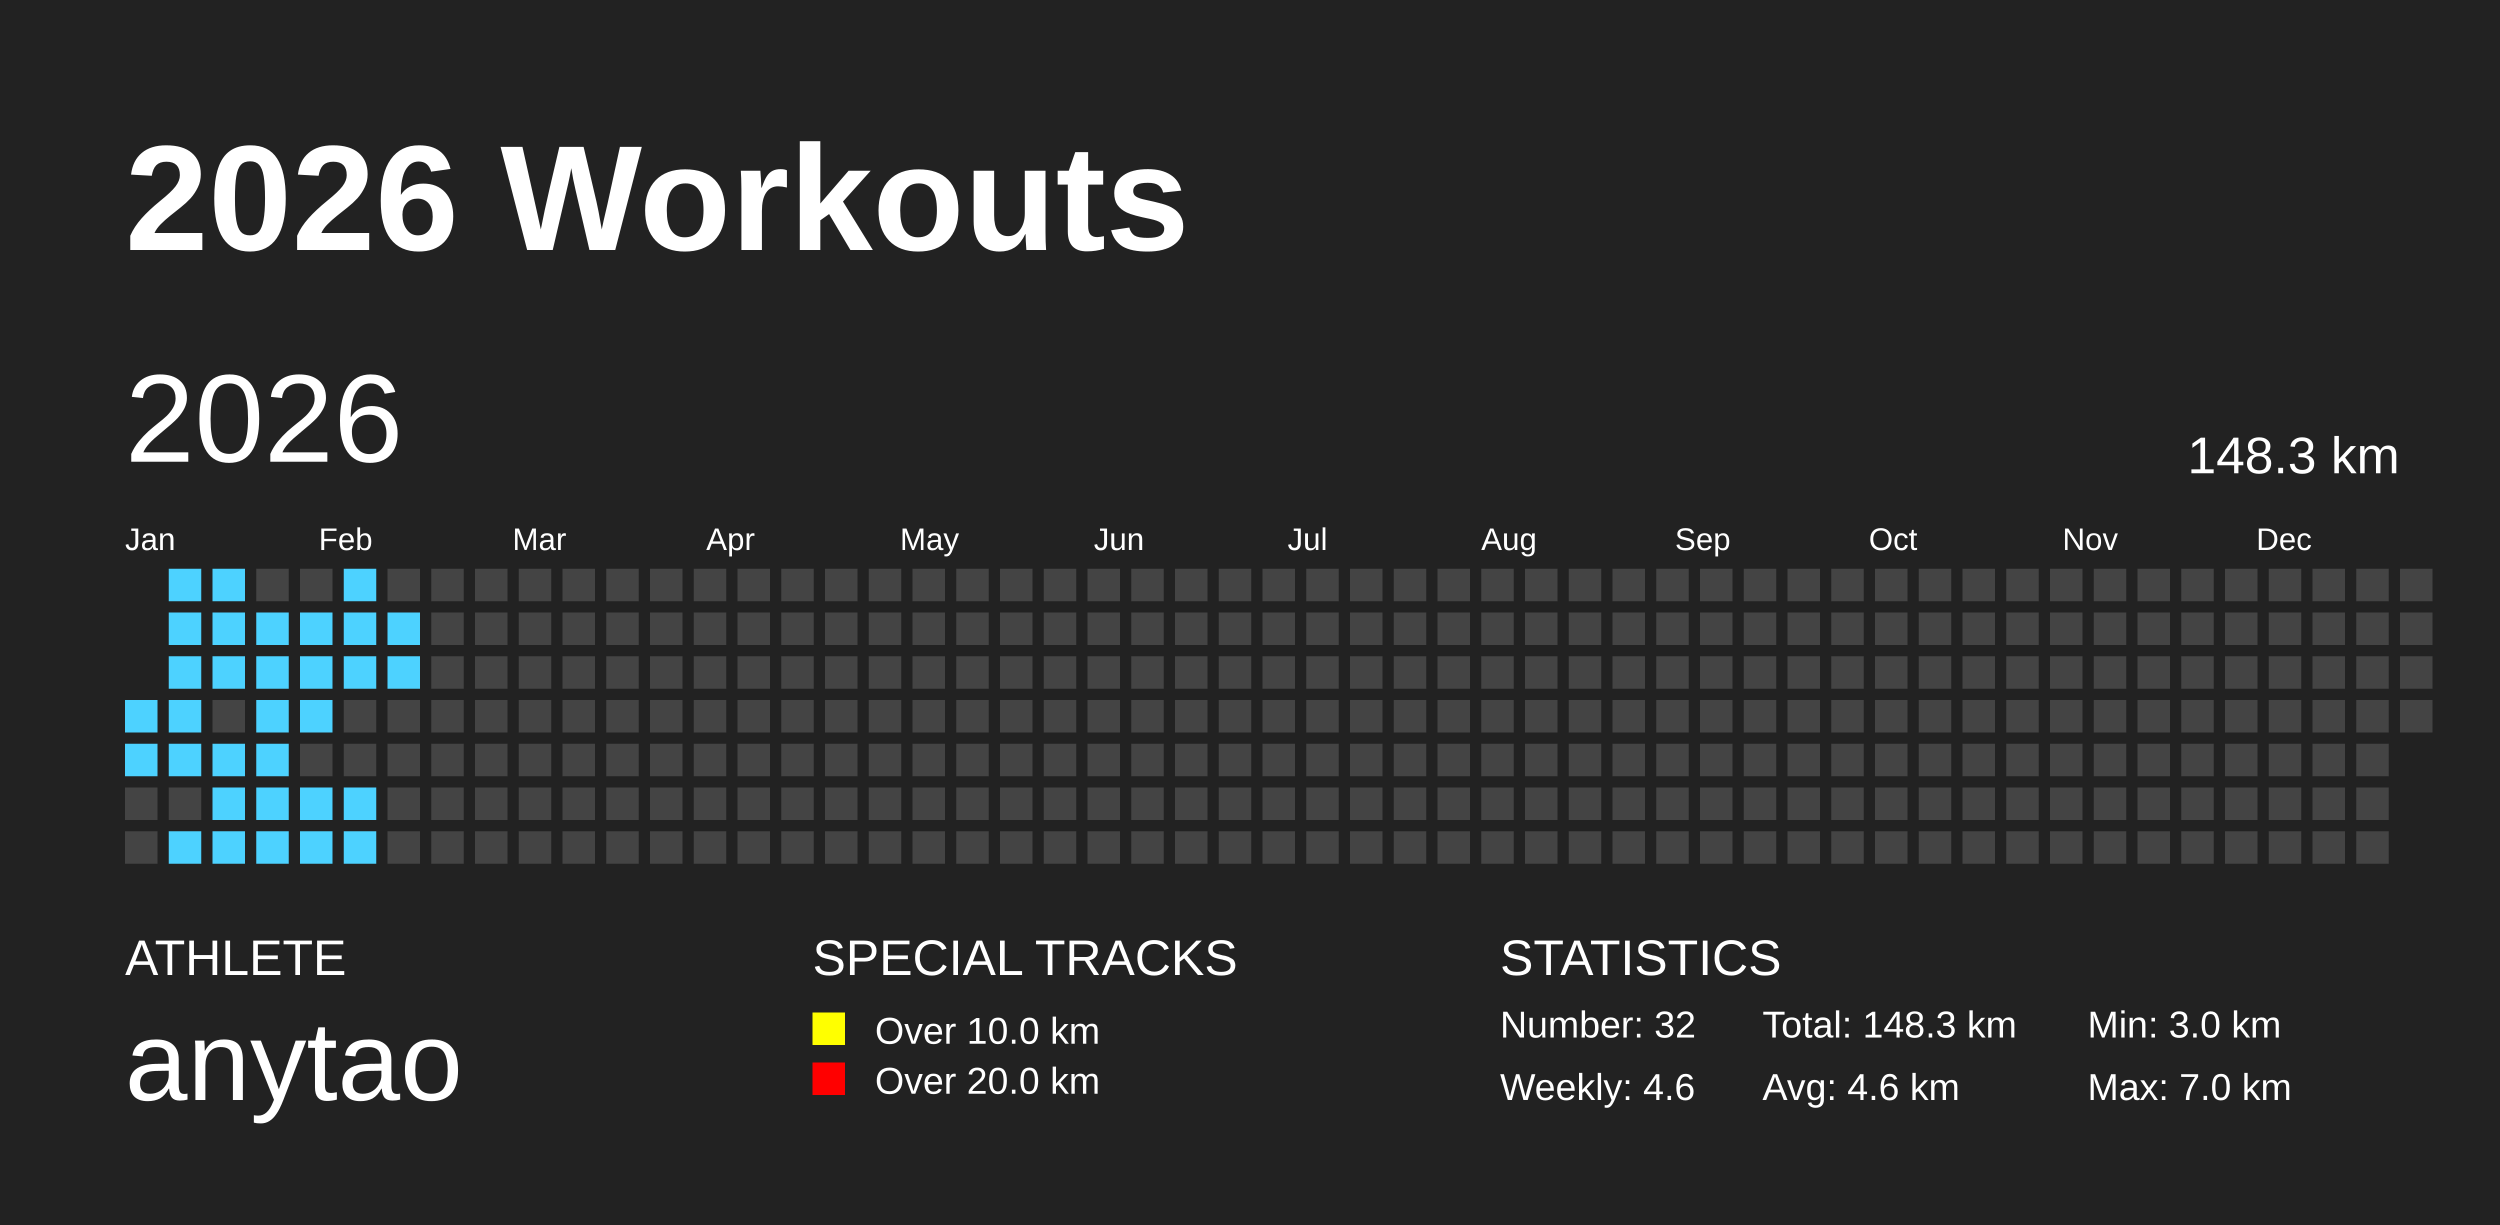
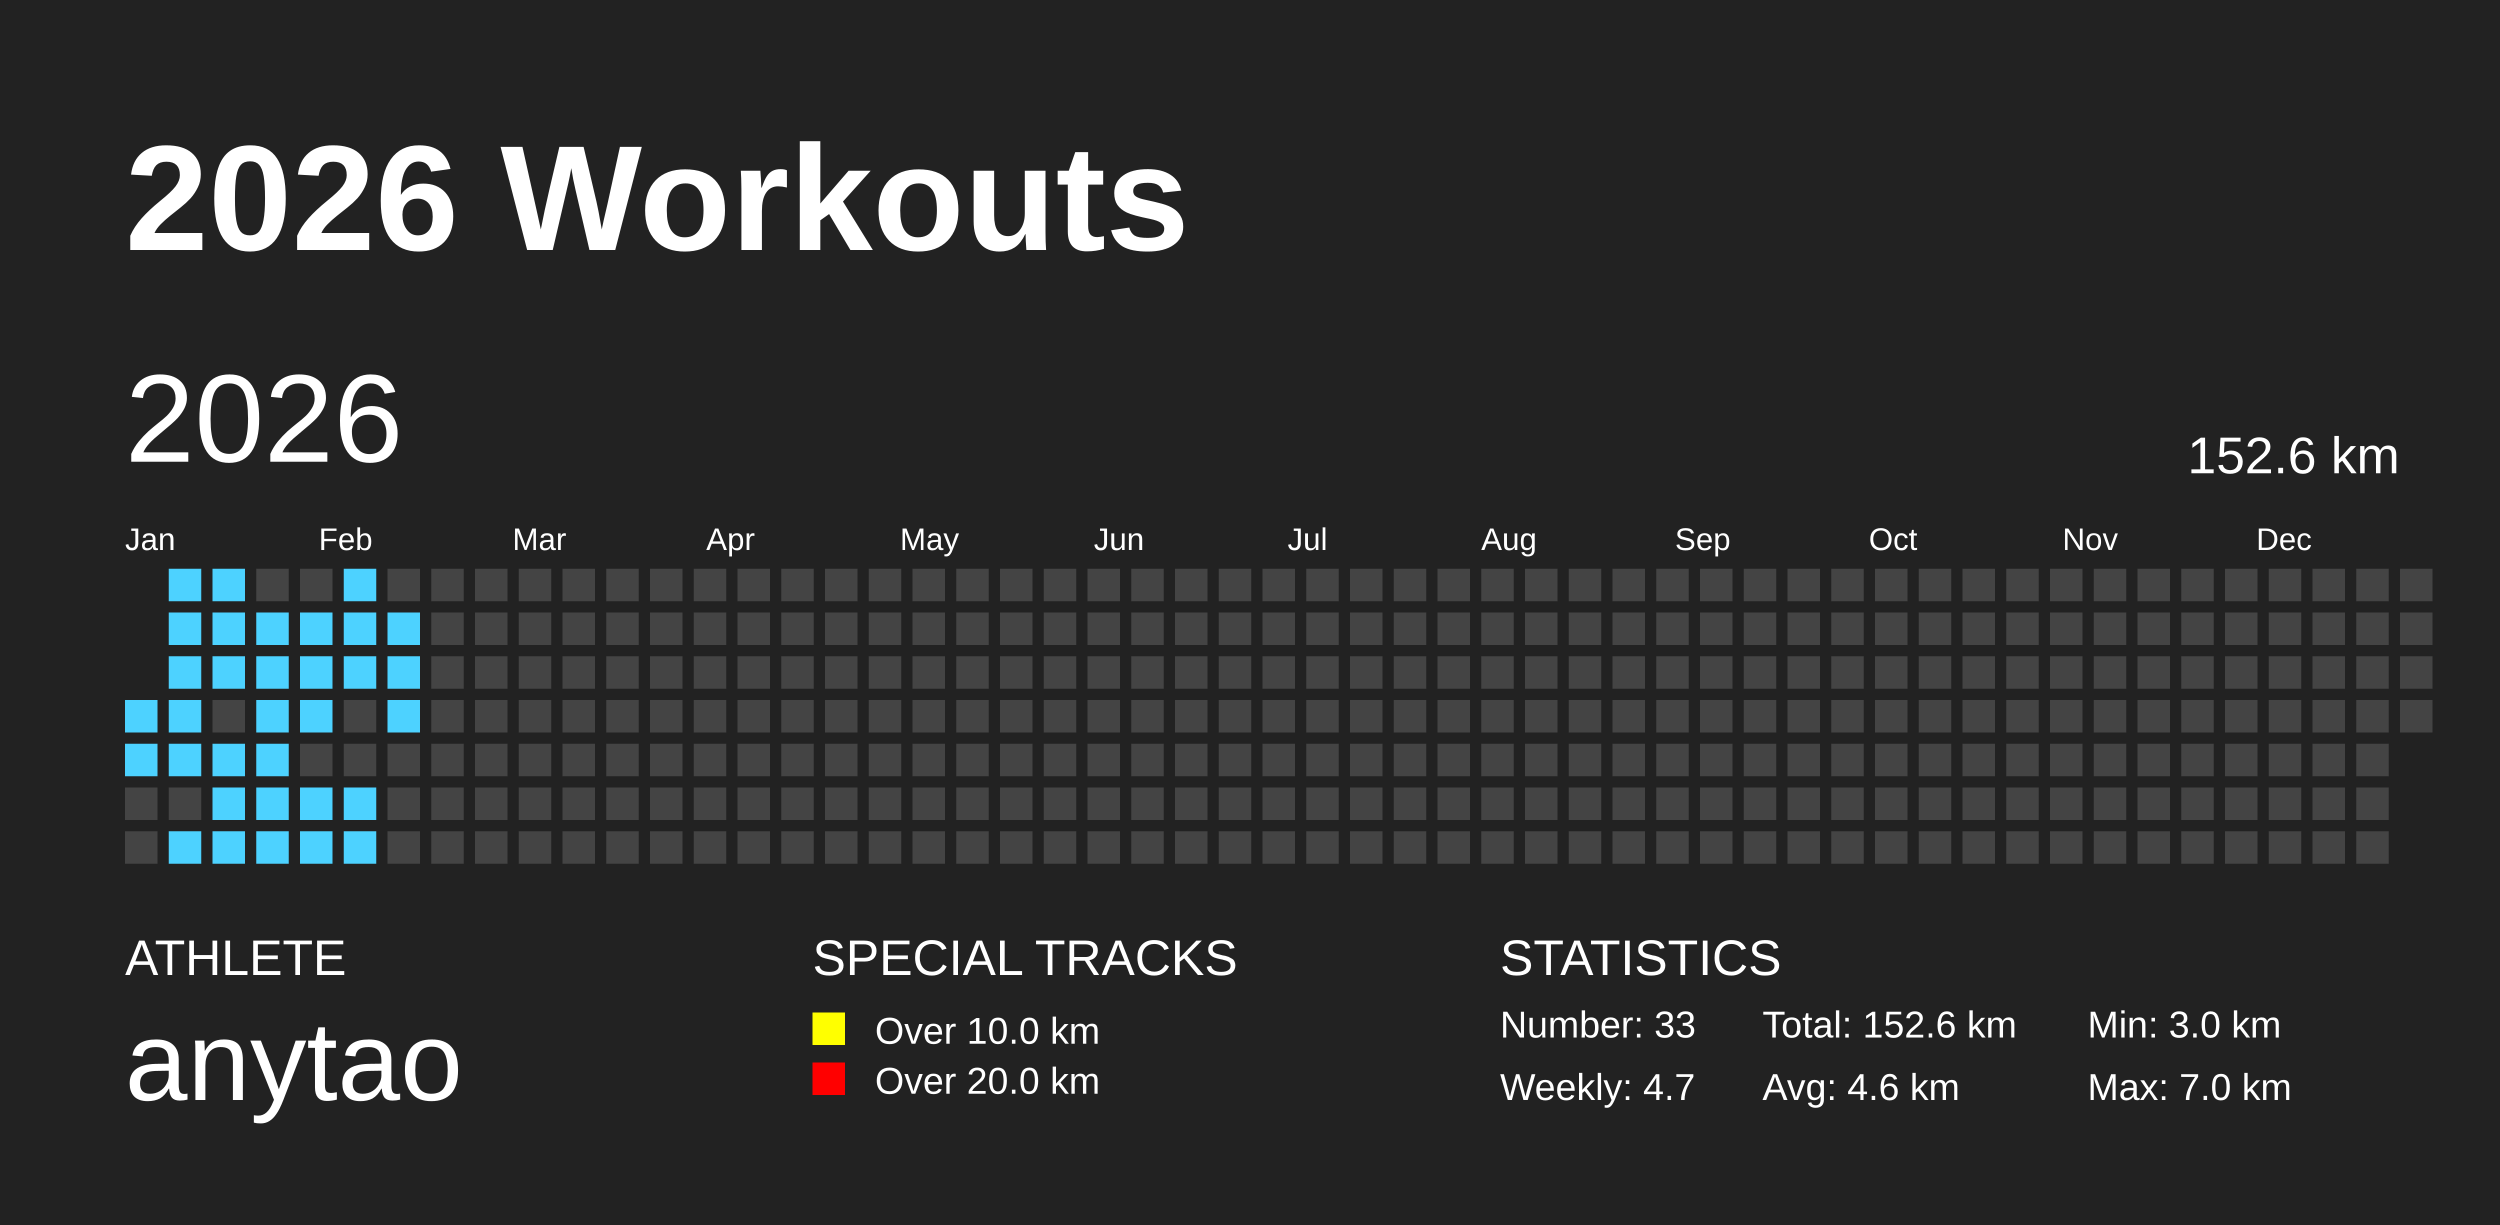
<svg xmlns="http://www.w3.org/2000/svg" baseProfile="full" height="98mm" version="1.1" viewBox="0,0,200,98" width="200mm">
  <defs />
  <rect fill="#222222" height="98" width="200" x="0" y="0" />
  <text fill="#FFFFFF" style="font-size:12px; font-family:Arial; font-weight:bold;" x="10" y="20">2026 Workouts</text>
  <text fill="#FFFFFF" style="font-size:4px; font-family:Arial" x="10" y="78">ATHLETE</text>
  <text fill="#FFFFFF" style="font-size:9px; font-family:Arial" x="10" y="88">anytao</text>
  <text fill="#FFFFFF" style="font-size:4px; font-family:Arial" x="65" y="78">SPECIAL TRACKS</text>
  <rect fill="yellow" height="2.6" width="2.6" x="65" y="81" />
  <text fill="#FFFFFF" style="font-size:3px; font-family:Arial" x="70" y="83.5">Over 10.0 km</text>
  <rect fill="red" height="2.6" width="2.6" x="65" y="85" />
  <text fill="#FFFFFF" style="font-size:3px; font-family:Arial" x="70" y="87.5">Over 20.0 km</text>
  <text fill="#FFFFFF" style="font-size:4px; font-family:Arial" x="120" y="78">STATISTICS</text>
-   <text fill="#FFFFFF" style="font-size:3px; font-family:Arial" x="120" y="83">Number: 32</text>
-   <text fill="#FFFFFF" style="font-size:3px; font-family:Arial" x="120" y="88">Weekly: 4.6</text>
-   <text fill="#FFFFFF" style="font-size:3px; font-family:Arial" x="141" y="83">Total: 148.3 km</text>
+   <text fill="#FFFFFF" style="font-size:3px; font-family:Arial" x="120" y="83">Number: 33</text>
+   <text fill="#FFFFFF" style="font-size:3px; font-family:Arial" x="120" y="88">Weekly: 4.7</text>
+   <text fill="#FFFFFF" style="font-size:3px; font-family:Arial" x="141" y="83">Total: 152.6 km</text>
  <text fill="#FFFFFF" style="font-size:3px; font-family:Arial" x="141" y="88">Avg: 4.6 km</text>
  <text fill="#FFFFFF" style="font-size:3px; font-family:Arial" x="167" y="83">Min: 3.0 km</text>
  <text fill="#FFFFFF" style="font-size:3px; font-family:Arial" x="167" y="88">Max: 7.0 km</text>
  <text dominant-baseline="hanging" fill="#FFFFFF" style="font-size:10.0px; font-family:Arial;" x="10" y="30">2026</text>
-   <text dominant-baseline="hanging" fill="#FFFFFF" style="font-size:4.125px; font-family:Arial;" x="175" y="35">148.3 km</text>
+   <text dominant-baseline="hanging" fill="#FFFFFF" style="font-size:4.125px; font-family:Arial;" x="175" y="35">152.6 km</text>
  <text fill="#FFFFFF" style="font-size:2.5px; font-family:Arial" x="10.0" y="44">Jan</text>
  <text fill="#FFFFFF" style="font-size:2.5px; font-family:Arial" x="25.5" y="44">Feb</text>
  <text fill="#FFFFFF" style="font-size:2.5px; font-family:Arial" x="41.0" y="44">Mar</text>
  <text fill="#FFFFFF" style="font-size:2.5px; font-family:Arial" x="56.5" y="44">Apr</text>
  <text fill="#FFFFFF" style="font-size:2.5px; font-family:Arial" x="72.0" y="44">May</text>
  <text fill="#FFFFFF" style="font-size:2.5px; font-family:Arial" x="87.5" y="44">Jun</text>
  <text fill="#FFFFFF" style="font-size:2.5px; font-family:Arial" x="103.0" y="44">Jul</text>
  <text fill="#FFFFFF" style="font-size:2.5px; font-family:Arial" x="118.5" y="44">Aug</text>
  <text fill="#FFFFFF" style="font-size:2.5px; font-family:Arial" x="134.0" y="44">Sep</text>
  <text fill="#FFFFFF" style="font-size:2.5px; font-family:Arial" x="149.5" y="44">Oct</text>
  <text fill="#FFFFFF" style="font-size:2.5px; font-family:Arial" x="165.0" y="44">Nov</text>
  <text fill="#FFFFFF" style="font-size:2.5px; font-family:Arial" x="180.5" y="44">Dec</text>
  <rect fill="#4DD2FF" height="2.6" width="2.6" x="10.0" y="56.0" />
  <rect fill="#4DD2FF" height="2.6" width="2.6" x="10.0" y="59.5" />
  <rect fill="#444444" height="2.6" width="2.6" x="10.0" y="63.0" />
  <rect fill="#444444" height="2.6" width="2.6" x="10.0" y="66.5" />
  <rect fill="#4DD2FF" height="2.6" width="2.6" x="13.5" y="45.5" />
  <rect fill="#4DD2FF" height="2.6" width="2.6" x="13.5" y="49.0" />
  <rect fill="#4DD2FF" height="2.6" width="2.6" x="13.5" y="52.5" />
  <rect fill="#4DD2FF" height="2.6" width="2.6" x="13.5" y="56.0" />
  <rect fill="#4DD2FF" height="2.6" width="2.6" x="13.5" y="59.5" />
  <rect fill="#444444" height="2.6" width="2.6" x="13.5" y="63.0" />
  <rect fill="#4DD2FF" height="2.6" width="2.6" x="13.5" y="66.5" />
  <rect fill="#4DD2FF" height="2.6" width="2.6" x="17.0" y="45.5" />
  <rect fill="#4DD2FF" height="2.6" width="2.6" x="17.0" y="49.0" />
  <rect fill="#4DD2FF" height="2.6" width="2.6" x="17.0" y="52.5" />
  <rect fill="#444444" height="2.6" width="2.6" x="17.0" y="56.0" />
  <rect fill="#4DD2FF" height="2.6" width="2.6" x="17.0" y="59.5" />
  <rect fill="#4DD2FF" height="2.6" width="2.6" x="17.0" y="63.0" />
  <rect fill="#4DD2FF" height="2.6" width="2.6" x="17.0" y="66.5" />
  <rect fill="#444444" height="2.6" width="2.6" x="20.5" y="45.5" />
  <rect fill="#4DD2FF" height="2.6" width="2.6" x="20.5" y="49.0" />
  <rect fill="#4DD2FF" height="2.6" width="2.6" x="20.5" y="52.5" />
  <rect fill="#4DD2FF" height="2.6" width="2.6" x="20.5" y="56.0" />
  <rect fill="#4DD2FF" height="2.6" width="2.6" x="20.5" y="59.5" />
  <rect fill="#4DD2FF" height="2.6" width="2.6" x="20.5" y="63.0" />
  <rect fill="#4DD2FF" height="2.6" width="2.6" x="20.5" y="66.5" />
  <rect fill="#444444" height="2.6" width="2.6" x="24.0" y="45.5" />
  <rect fill="#4DD2FF" height="2.6" width="2.6" x="24.0" y="49.0" />
  <rect fill="#4DD2FF" height="2.6" width="2.6" x="24.0" y="52.5" />
  <rect fill="#4DD2FF" height="2.6" width="2.6" x="24.0" y="56.0" />
  <rect fill="#444444" height="2.6" width="2.6" x="24.0" y="59.5" />
  <rect fill="#4DD2FF" height="2.6" width="2.6" x="24.0" y="63.0" />
  <rect fill="#4DD2FF" height="2.6" width="2.6" x="24.0" y="66.5" />
  <rect fill="#4DD2FF" height="2.6" width="2.6" x="27.5" y="45.5" />
  <rect fill="#4DD2FF" height="2.6" width="2.6" x="27.5" y="49.0" />
  <rect fill="#4DD2FF" height="2.6" width="2.6" x="27.5" y="52.5" />
  <rect fill="#444444" height="2.6" width="2.6" x="27.5" y="56.0" />
  <rect fill="#444444" height="2.6" width="2.6" x="27.5" y="59.5" />
  <rect fill="#4DD2FF" height="2.6" width="2.6" x="27.5" y="63.0" />
  <rect fill="#4DD2FF" height="2.6" width="2.6" x="27.5" y="66.5" />
  <rect fill="#444444" height="2.6" width="2.6" x="31.0" y="45.5" />
  <rect fill="#4DD2FF" height="2.6" width="2.6" x="31.0" y="49.0" />
  <rect fill="#4DD2FF" height="2.6" width="2.6" x="31.0" y="52.5" />
-   <rect fill="#444444" height="2.6" width="2.6" x="31.0" y="56.0" />
+   <rect fill="#4DD2FF" height="2.6" width="2.6" x="31.0" y="56.0" />
  <rect fill="#444444" height="2.6" width="2.6" x="31.0" y="59.5" />
  <rect fill="#444444" height="2.6" width="2.6" x="31.0" y="63.0" />
  <rect fill="#444444" height="2.6" width="2.6" x="31.0" y="66.5" />
  <rect fill="#444444" height="2.6" width="2.6" x="34.5" y="45.5" />
  <rect fill="#444444" height="2.6" width="2.6" x="34.5" y="49.0" />
  <rect fill="#444444" height="2.6" width="2.6" x="34.5" y="52.5" />
  <rect fill="#444444" height="2.6" width="2.6" x="34.5" y="56.0" />
  <rect fill="#444444" height="2.6" width="2.6" x="34.5" y="59.5" />
  <rect fill="#444444" height="2.6" width="2.6" x="34.5" y="63.0" />
  <rect fill="#444444" height="2.6" width="2.6" x="34.5" y="66.5" />
  <rect fill="#444444" height="2.6" width="2.6" x="38.0" y="45.5" />
  <rect fill="#444444" height="2.6" width="2.6" x="38.0" y="49.0" />
  <rect fill="#444444" height="2.6" width="2.6" x="38.0" y="52.5" />
  <rect fill="#444444" height="2.6" width="2.6" x="38.0" y="56.0" />
  <rect fill="#444444" height="2.6" width="2.6" x="38.0" y="59.5" />
  <rect fill="#444444" height="2.6" width="2.6" x="38.0" y="63.0" />
  <rect fill="#444444" height="2.6" width="2.6" x="38.0" y="66.5" />
  <rect fill="#444444" height="2.6" width="2.6" x="41.5" y="45.5" />
  <rect fill="#444444" height="2.6" width="2.6" x="41.5" y="49.0" />
  <rect fill="#444444" height="2.6" width="2.6" x="41.5" y="52.5" />
  <rect fill="#444444" height="2.6" width="2.6" x="41.5" y="56.0" />
  <rect fill="#444444" height="2.6" width="2.6" x="41.5" y="59.5" />
  <rect fill="#444444" height="2.6" width="2.6" x="41.5" y="63.0" />
  <rect fill="#444444" height="2.6" width="2.6" x="41.5" y="66.5" />
  <rect fill="#444444" height="2.6" width="2.6" x="45.0" y="45.5" />
  <rect fill="#444444" height="2.6" width="2.6" x="45.0" y="49.0" />
  <rect fill="#444444" height="2.6" width="2.6" x="45.0" y="52.5" />
  <rect fill="#444444" height="2.6" width="2.6" x="45.0" y="56.0" />
  <rect fill="#444444" height="2.6" width="2.6" x="45.0" y="59.5" />
  <rect fill="#444444" height="2.6" width="2.6" x="45.0" y="63.0" />
  <rect fill="#444444" height="2.6" width="2.6" x="45.0" y="66.5" />
  <rect fill="#444444" height="2.6" width="2.6" x="48.5" y="45.5" />
  <rect fill="#444444" height="2.6" width="2.6" x="48.5" y="49.0" />
  <rect fill="#444444" height="2.6" width="2.6" x="48.5" y="52.5" />
  <rect fill="#444444" height="2.6" width="2.6" x="48.5" y="56.0" />
  <rect fill="#444444" height="2.6" width="2.6" x="48.5" y="59.5" />
  <rect fill="#444444" height="2.6" width="2.6" x="48.5" y="63.0" />
  <rect fill="#444444" height="2.6" width="2.6" x="48.5" y="66.5" />
  <rect fill="#444444" height="2.6" width="2.6" x="52.0" y="45.5" />
  <rect fill="#444444" height="2.6" width="2.6" x="52.0" y="49.0" />
  <rect fill="#444444" height="2.6" width="2.6" x="52.0" y="52.5" />
  <rect fill="#444444" height="2.6" width="2.6" x="52.0" y="56.0" />
  <rect fill="#444444" height="2.6" width="2.6" x="52.0" y="59.5" />
  <rect fill="#444444" height="2.6" width="2.6" x="52.0" y="63.0" />
  <rect fill="#444444" height="2.6" width="2.6" x="52.0" y="66.5" />
  <rect fill="#444444" height="2.6" width="2.6" x="55.5" y="45.5" />
  <rect fill="#444444" height="2.6" width="2.6" x="55.5" y="49.0" />
  <rect fill="#444444" height="2.6" width="2.6" x="55.5" y="52.5" />
  <rect fill="#444444" height="2.6" width="2.6" x="55.5" y="56.0" />
  <rect fill="#444444" height="2.6" width="2.6" x="55.5" y="59.5" />
  <rect fill="#444444" height="2.6" width="2.6" x="55.5" y="63.0" />
  <rect fill="#444444" height="2.6" width="2.6" x="55.5" y="66.5" />
  <rect fill="#444444" height="2.6" width="2.6" x="59.0" y="45.5" />
  <rect fill="#444444" height="2.6" width="2.6" x="59.0" y="49.0" />
  <rect fill="#444444" height="2.6" width="2.6" x="59.0" y="52.5" />
  <rect fill="#444444" height="2.6" width="2.6" x="59.0" y="56.0" />
  <rect fill="#444444" height="2.6" width="2.6" x="59.0" y="59.5" />
  <rect fill="#444444" height="2.6" width="2.6" x="59.0" y="63.0" />
  <rect fill="#444444" height="2.6" width="2.6" x="59.0" y="66.5" />
  <rect fill="#444444" height="2.6" width="2.6" x="62.5" y="45.5" />
  <rect fill="#444444" height="2.6" width="2.6" x="62.5" y="49.0" />
  <rect fill="#444444" height="2.6" width="2.6" x="62.5" y="52.5" />
  <rect fill="#444444" height="2.6" width="2.6" x="62.5" y="56.0" />
  <rect fill="#444444" height="2.6" width="2.6" x="62.5" y="59.5" />
  <rect fill="#444444" height="2.6" width="2.6" x="62.5" y="63.0" />
  <rect fill="#444444" height="2.6" width="2.6" x="62.5" y="66.5" />
  <rect fill="#444444" height="2.6" width="2.6" x="66.0" y="45.5" />
  <rect fill="#444444" height="2.6" width="2.6" x="66.0" y="49.0" />
  <rect fill="#444444" height="2.6" width="2.6" x="66.0" y="52.5" />
  <rect fill="#444444" height="2.6" width="2.6" x="66.0" y="56.0" />
  <rect fill="#444444" height="2.6" width="2.6" x="66.0" y="59.5" />
  <rect fill="#444444" height="2.6" width="2.6" x="66.0" y="63.0" />
  <rect fill="#444444" height="2.6" width="2.6" x="66.0" y="66.5" />
  <rect fill="#444444" height="2.6" width="2.6" x="69.5" y="45.5" />
  <rect fill="#444444" height="2.6" width="2.6" x="69.5" y="49.0" />
  <rect fill="#444444" height="2.6" width="2.6" x="69.5" y="52.5" />
  <rect fill="#444444" height="2.6" width="2.6" x="69.5" y="56.0" />
  <rect fill="#444444" height="2.6" width="2.6" x="69.5" y="59.5" />
  <rect fill="#444444" height="2.6" width="2.6" x="69.5" y="63.0" />
  <rect fill="#444444" height="2.6" width="2.6" x="69.5" y="66.5" />
  <rect fill="#444444" height="2.6" width="2.6" x="73.0" y="45.5" />
  <rect fill="#444444" height="2.6" width="2.6" x="73.0" y="49.0" />
  <rect fill="#444444" height="2.6" width="2.6" x="73.0" y="52.5" />
  <rect fill="#444444" height="2.6" width="2.6" x="73.0" y="56.0" />
  <rect fill="#444444" height="2.6" width="2.6" x="73.0" y="59.5" />
  <rect fill="#444444" height="2.6" width="2.6" x="73.0" y="63.0" />
  <rect fill="#444444" height="2.6" width="2.6" x="73.0" y="66.5" />
  <rect fill="#444444" height="2.6" width="2.6" x="76.5" y="45.5" />
  <rect fill="#444444" height="2.6" width="2.6" x="76.5" y="49.0" />
  <rect fill="#444444" height="2.6" width="2.6" x="76.5" y="52.5" />
  <rect fill="#444444" height="2.6" width="2.6" x="76.5" y="56.0" />
  <rect fill="#444444" height="2.6" width="2.6" x="76.5" y="59.5" />
  <rect fill="#444444" height="2.6" width="2.6" x="76.5" y="63.0" />
  <rect fill="#444444" height="2.6" width="2.6" x="76.5" y="66.5" />
  <rect fill="#444444" height="2.6" width="2.6" x="80.0" y="45.5" />
  <rect fill="#444444" height="2.6" width="2.6" x="80.0" y="49.0" />
  <rect fill="#444444" height="2.6" width="2.6" x="80.0" y="52.5" />
  <rect fill="#444444" height="2.6" width="2.6" x="80.0" y="56.0" />
  <rect fill="#444444" height="2.6" width="2.6" x="80.0" y="59.5" />
  <rect fill="#444444" height="2.6" width="2.6" x="80.0" y="63.0" />
  <rect fill="#444444" height="2.6" width="2.6" x="80.0" y="66.5" />
  <rect fill="#444444" height="2.6" width="2.6" x="83.5" y="45.5" />
  <rect fill="#444444" height="2.6" width="2.6" x="83.5" y="49.0" />
  <rect fill="#444444" height="2.6" width="2.6" x="83.5" y="52.5" />
  <rect fill="#444444" height="2.6" width="2.6" x="83.5" y="56.0" />
  <rect fill="#444444" height="2.6" width="2.6" x="83.5" y="59.5" />
  <rect fill="#444444" height="2.6" width="2.6" x="83.5" y="63.0" />
  <rect fill="#444444" height="2.6" width="2.6" x="83.5" y="66.5" />
  <rect fill="#444444" height="2.6" width="2.6" x="87.0" y="45.5" />
  <rect fill="#444444" height="2.6" width="2.6" x="87.0" y="49.0" />
  <rect fill="#444444" height="2.6" width="2.6" x="87.0" y="52.5" />
  <rect fill="#444444" height="2.6" width="2.6" x="87.0" y="56.0" />
  <rect fill="#444444" height="2.6" width="2.6" x="87.0" y="59.5" />
  <rect fill="#444444" height="2.6" width="2.6" x="87.0" y="63.0" />
  <rect fill="#444444" height="2.6" width="2.6" x="87.0" y="66.5" />
  <rect fill="#444444" height="2.6" width="2.6" x="90.5" y="45.5" />
  <rect fill="#444444" height="2.6" width="2.6" x="90.5" y="49.0" />
  <rect fill="#444444" height="2.6" width="2.6" x="90.5" y="52.5" />
  <rect fill="#444444" height="2.6" width="2.6" x="90.5" y="56.0" />
  <rect fill="#444444" height="2.6" width="2.6" x="90.5" y="59.5" />
  <rect fill="#444444" height="2.6" width="2.6" x="90.5" y="63.0" />
  <rect fill="#444444" height="2.6" width="2.6" x="90.5" y="66.5" />
  <rect fill="#444444" height="2.6" width="2.6" x="94.0" y="45.5" />
  <rect fill="#444444" height="2.6" width="2.6" x="94.0" y="49.0" />
  <rect fill="#444444" height="2.6" width="2.6" x="94.0" y="52.5" />
  <rect fill="#444444" height="2.6" width="2.6" x="94.0" y="56.0" />
  <rect fill="#444444" height="2.6" width="2.6" x="94.0" y="59.5" />
  <rect fill="#444444" height="2.6" width="2.6" x="94.0" y="63.0" />
  <rect fill="#444444" height="2.6" width="2.6" x="94.0" y="66.5" />
  <rect fill="#444444" height="2.6" width="2.6" x="97.5" y="45.5" />
  <rect fill="#444444" height="2.6" width="2.6" x="97.5" y="49.0" />
  <rect fill="#444444" height="2.6" width="2.6" x="97.5" y="52.5" />
  <rect fill="#444444" height="2.6" width="2.6" x="97.5" y="56.0" />
  <rect fill="#444444" height="2.6" width="2.6" x="97.5" y="59.5" />
  <rect fill="#444444" height="2.6" width="2.6" x="97.5" y="63.0" />
  <rect fill="#444444" height="2.6" width="2.6" x="97.5" y="66.5" />
  <rect fill="#444444" height="2.6" width="2.6" x="101.0" y="45.5" />
  <rect fill="#444444" height="2.6" width="2.6" x="101.0" y="49.0" />
  <rect fill="#444444" height="2.6" width="2.6" x="101.0" y="52.5" />
  <rect fill="#444444" height="2.6" width="2.6" x="101.0" y="56.0" />
  <rect fill="#444444" height="2.6" width="2.6" x="101.0" y="59.5" />
  <rect fill="#444444" height="2.6" width="2.6" x="101.0" y="63.0" />
  <rect fill="#444444" height="2.6" width="2.6" x="101.0" y="66.5" />
  <rect fill="#444444" height="2.6" width="2.6" x="104.5" y="45.5" />
  <rect fill="#444444" height="2.6" width="2.6" x="104.5" y="49.0" />
  <rect fill="#444444" height="2.6" width="2.6" x="104.5" y="52.5" />
  <rect fill="#444444" height="2.6" width="2.6" x="104.5" y="56.0" />
  <rect fill="#444444" height="2.6" width="2.6" x="104.5" y="59.5" />
  <rect fill="#444444" height="2.6" width="2.6" x="104.5" y="63.0" />
  <rect fill="#444444" height="2.6" width="2.6" x="104.5" y="66.5" />
  <rect fill="#444444" height="2.6" width="2.6" x="108.0" y="45.5" />
  <rect fill="#444444" height="2.6" width="2.6" x="108.0" y="49.0" />
  <rect fill="#444444" height="2.6" width="2.6" x="108.0" y="52.5" />
  <rect fill="#444444" height="2.6" width="2.6" x="108.0" y="56.0" />
  <rect fill="#444444" height="2.6" width="2.6" x="108.0" y="59.5" />
  <rect fill="#444444" height="2.6" width="2.6" x="108.0" y="63.0" />
  <rect fill="#444444" height="2.6" width="2.6" x="108.0" y="66.5" />
  <rect fill="#444444" height="2.6" width="2.6" x="111.5" y="45.5" />
  <rect fill="#444444" height="2.6" width="2.6" x="111.5" y="49.0" />
  <rect fill="#444444" height="2.6" width="2.6" x="111.5" y="52.5" />
  <rect fill="#444444" height="2.6" width="2.6" x="111.5" y="56.0" />
  <rect fill="#444444" height="2.6" width="2.6" x="111.5" y="59.5" />
  <rect fill="#444444" height="2.6" width="2.6" x="111.5" y="63.0" />
  <rect fill="#444444" height="2.6" width="2.6" x="111.5" y="66.5" />
  <rect fill="#444444" height="2.6" width="2.6" x="115.0" y="45.5" />
  <rect fill="#444444" height="2.6" width="2.6" x="115.0" y="49.0" />
  <rect fill="#444444" height="2.6" width="2.6" x="115.0" y="52.5" />
  <rect fill="#444444" height="2.6" width="2.6" x="115.0" y="56.0" />
  <rect fill="#444444" height="2.6" width="2.6" x="115.0" y="59.5" />
  <rect fill="#444444" height="2.6" width="2.6" x="115.0" y="63.0" />
  <rect fill="#444444" height="2.6" width="2.6" x="115.0" y="66.5" />
  <rect fill="#444444" height="2.6" width="2.6" x="118.5" y="45.5" />
  <rect fill="#444444" height="2.6" width="2.6" x="118.5" y="49.0" />
  <rect fill="#444444" height="2.6" width="2.6" x="118.5" y="52.5" />
  <rect fill="#444444" height="2.6" width="2.6" x="118.5" y="56.0" />
  <rect fill="#444444" height="2.6" width="2.6" x="118.5" y="59.5" />
  <rect fill="#444444" height="2.6" width="2.6" x="118.5" y="63.0" />
  <rect fill="#444444" height="2.6" width="2.6" x="118.5" y="66.5" />
  <rect fill="#444444" height="2.6" width="2.6" x="122.0" y="45.5" />
  <rect fill="#444444" height="2.6" width="2.6" x="122.0" y="49.0" />
  <rect fill="#444444" height="2.6" width="2.6" x="122.0" y="52.5" />
  <rect fill="#444444" height="2.6" width="2.6" x="122.0" y="56.0" />
  <rect fill="#444444" height="2.6" width="2.6" x="122.0" y="59.5" />
  <rect fill="#444444" height="2.6" width="2.6" x="122.0" y="63.0" />
  <rect fill="#444444" height="2.6" width="2.6" x="122.0" y="66.5" />
  <rect fill="#444444" height="2.6" width="2.6" x="125.5" y="45.5" />
  <rect fill="#444444" height="2.6" width="2.6" x="125.5" y="49.0" />
  <rect fill="#444444" height="2.6" width="2.6" x="125.5" y="52.5" />
  <rect fill="#444444" height="2.6" width="2.6" x="125.5" y="56.0" />
  <rect fill="#444444" height="2.6" width="2.6" x="125.5" y="59.5" />
  <rect fill="#444444" height="2.6" width="2.6" x="125.5" y="63.0" />
  <rect fill="#444444" height="2.6" width="2.6" x="125.5" y="66.5" />
  <rect fill="#444444" height="2.6" width="2.6" x="129.0" y="45.5" />
  <rect fill="#444444" height="2.6" width="2.6" x="129.0" y="49.0" />
  <rect fill="#444444" height="2.6" width="2.6" x="129.0" y="52.5" />
  <rect fill="#444444" height="2.6" width="2.6" x="129.0" y="56.0" />
  <rect fill="#444444" height="2.6" width="2.6" x="129.0" y="59.5" />
  <rect fill="#444444" height="2.6" width="2.6" x="129.0" y="63.0" />
  <rect fill="#444444" height="2.6" width="2.6" x="129.0" y="66.5" />
  <rect fill="#444444" height="2.6" width="2.6" x="132.5" y="45.5" />
  <rect fill="#444444" height="2.6" width="2.6" x="132.5" y="49.0" />
  <rect fill="#444444" height="2.6" width="2.6" x="132.5" y="52.5" />
  <rect fill="#444444" height="2.6" width="2.6" x="132.5" y="56.0" />
  <rect fill="#444444" height="2.6" width="2.6" x="132.5" y="59.5" />
  <rect fill="#444444" height="2.6" width="2.6" x="132.5" y="63.0" />
  <rect fill="#444444" height="2.6" width="2.6" x="132.5" y="66.5" />
  <rect fill="#444444" height="2.6" width="2.6" x="136.0" y="45.5" />
  <rect fill="#444444" height="2.6" width="2.6" x="136.0" y="49.0" />
  <rect fill="#444444" height="2.6" width="2.6" x="136.0" y="52.5" />
  <rect fill="#444444" height="2.6" width="2.6" x="136.0" y="56.0" />
  <rect fill="#444444" height="2.6" width="2.6" x="136.0" y="59.5" />
  <rect fill="#444444" height="2.6" width="2.6" x="136.0" y="63.0" />
  <rect fill="#444444" height="2.6" width="2.6" x="136.0" y="66.5" />
  <rect fill="#444444" height="2.6" width="2.6" x="139.5" y="45.5" />
  <rect fill="#444444" height="2.6" width="2.6" x="139.5" y="49.0" />
  <rect fill="#444444" height="2.6" width="2.6" x="139.5" y="52.5" />
  <rect fill="#444444" height="2.6" width="2.6" x="139.5" y="56.0" />
  <rect fill="#444444" height="2.6" width="2.6" x="139.5" y="59.5" />
  <rect fill="#444444" height="2.6" width="2.6" x="139.5" y="63.0" />
  <rect fill="#444444" height="2.6" width="2.6" x="139.5" y="66.5" />
  <rect fill="#444444" height="2.6" width="2.6" x="143.0" y="45.5" />
  <rect fill="#444444" height="2.6" width="2.6" x="143.0" y="49.0" />
  <rect fill="#444444" height="2.6" width="2.6" x="143.0" y="52.5" />
  <rect fill="#444444" height="2.6" width="2.6" x="143.0" y="56.0" />
  <rect fill="#444444" height="2.6" width="2.6" x="143.0" y="59.5" />
  <rect fill="#444444" height="2.6" width="2.6" x="143.0" y="63.0" />
  <rect fill="#444444" height="2.6" width="2.6" x="143.0" y="66.5" />
  <rect fill="#444444" height="2.6" width="2.6" x="146.5" y="45.5" />
  <rect fill="#444444" height="2.6" width="2.6" x="146.5" y="49.0" />
  <rect fill="#444444" height="2.6" width="2.6" x="146.5" y="52.5" />
  <rect fill="#444444" height="2.6" width="2.6" x="146.5" y="56.0" />
  <rect fill="#444444" height="2.6" width="2.6" x="146.5" y="59.5" />
  <rect fill="#444444" height="2.6" width="2.6" x="146.5" y="63.0" />
  <rect fill="#444444" height="2.6" width="2.6" x="146.5" y="66.5" />
  <rect fill="#444444" height="2.6" width="2.6" x="150.0" y="45.5" />
  <rect fill="#444444" height="2.6" width="2.6" x="150.0" y="49.0" />
  <rect fill="#444444" height="2.6" width="2.6" x="150.0" y="52.5" />
  <rect fill="#444444" height="2.6" width="2.6" x="150.0" y="56.0" />
  <rect fill="#444444" height="2.6" width="2.6" x="150.0" y="59.5" />
  <rect fill="#444444" height="2.6" width="2.6" x="150.0" y="63.0" />
  <rect fill="#444444" height="2.6" width="2.6" x="150.0" y="66.5" />
  <rect fill="#444444" height="2.6" width="2.6" x="153.5" y="45.5" />
  <rect fill="#444444" height="2.6" width="2.6" x="153.5" y="49.0" />
  <rect fill="#444444" height="2.6" width="2.6" x="153.5" y="52.5" />
  <rect fill="#444444" height="2.6" width="2.6" x="153.5" y="56.0" />
  <rect fill="#444444" height="2.6" width="2.6" x="153.5" y="59.5" />
  <rect fill="#444444" height="2.6" width="2.6" x="153.5" y="63.0" />
  <rect fill="#444444" height="2.6" width="2.6" x="153.5" y="66.5" />
  <rect fill="#444444" height="2.6" width="2.6" x="157.0" y="45.5" />
  <rect fill="#444444" height="2.6" width="2.6" x="157.0" y="49.0" />
  <rect fill="#444444" height="2.6" width="2.6" x="157.0" y="52.5" />
  <rect fill="#444444" height="2.6" width="2.6" x="157.0" y="56.0" />
  <rect fill="#444444" height="2.6" width="2.6" x="157.0" y="59.5" />
  <rect fill="#444444" height="2.6" width="2.6" x="157.0" y="63.0" />
  <rect fill="#444444" height="2.6" width="2.6" x="157.0" y="66.5" />
  <rect fill="#444444" height="2.6" width="2.6" x="160.5" y="45.5" />
  <rect fill="#444444" height="2.6" width="2.6" x="160.5" y="49.0" />
  <rect fill="#444444" height="2.6" width="2.6" x="160.5" y="52.5" />
  <rect fill="#444444" height="2.6" width="2.6" x="160.5" y="56.0" />
  <rect fill="#444444" height="2.6" width="2.6" x="160.5" y="59.5" />
  <rect fill="#444444" height="2.6" width="2.6" x="160.5" y="63.0" />
  <rect fill="#444444" height="2.6" width="2.6" x="160.5" y="66.5" />
  <rect fill="#444444" height="2.6" width="2.6" x="164.0" y="45.5" />
  <rect fill="#444444" height="2.6" width="2.6" x="164.0" y="49.0" />
  <rect fill="#444444" height="2.6" width="2.6" x="164.0" y="52.5" />
  <rect fill="#444444" height="2.6" width="2.6" x="164.0" y="56.0" />
  <rect fill="#444444" height="2.6" width="2.6" x="164.0" y="59.5" />
  <rect fill="#444444" height="2.6" width="2.6" x="164.0" y="63.0" />
  <rect fill="#444444" height="2.6" width="2.6" x="164.0" y="66.5" />
  <rect fill="#444444" height="2.6" width="2.6" x="167.5" y="45.5" />
  <rect fill="#444444" height="2.6" width="2.6" x="167.5" y="49.0" />
  <rect fill="#444444" height="2.6" width="2.6" x="167.5" y="52.5" />
  <rect fill="#444444" height="2.6" width="2.6" x="167.5" y="56.0" />
  <rect fill="#444444" height="2.6" width="2.6" x="167.5" y="59.5" />
  <rect fill="#444444" height="2.6" width="2.6" x="167.5" y="63.0" />
  <rect fill="#444444" height="2.6" width="2.6" x="167.5" y="66.5" />
  <rect fill="#444444" height="2.6" width="2.6" x="171.0" y="45.5" />
  <rect fill="#444444" height="2.6" width="2.6" x="171.0" y="49.0" />
  <rect fill="#444444" height="2.6" width="2.6" x="171.0" y="52.5" />
  <rect fill="#444444" height="2.6" width="2.6" x="171.0" y="56.0" />
  <rect fill="#444444" height="2.6" width="2.6" x="171.0" y="59.5" />
  <rect fill="#444444" height="2.6" width="2.6" x="171.0" y="63.0" />
  <rect fill="#444444" height="2.6" width="2.6" x="171.0" y="66.5" />
  <rect fill="#444444" height="2.6" width="2.6" x="174.5" y="45.5" />
  <rect fill="#444444" height="2.6" width="2.6" x="174.5" y="49.0" />
  <rect fill="#444444" height="2.6" width="2.6" x="174.5" y="52.5" />
  <rect fill="#444444" height="2.6" width="2.6" x="174.5" y="56.0" />
  <rect fill="#444444" height="2.6" width="2.6" x="174.5" y="59.5" />
  <rect fill="#444444" height="2.6" width="2.6" x="174.5" y="63.0" />
  <rect fill="#444444" height="2.6" width="2.6" x="174.5" y="66.5" />
  <rect fill="#444444" height="2.6" width="2.6" x="178.0" y="45.5" />
  <rect fill="#444444" height="2.6" width="2.6" x="178.0" y="49.0" />
  <rect fill="#444444" height="2.6" width="2.6" x="178.0" y="52.5" />
  <rect fill="#444444" height="2.6" width="2.6" x="178.0" y="56.0" />
  <rect fill="#444444" height="2.6" width="2.6" x="178.0" y="59.5" />
  <rect fill="#444444" height="2.6" width="2.6" x="178.0" y="63.0" />
  <rect fill="#444444" height="2.6" width="2.6" x="178.0" y="66.5" />
  <rect fill="#444444" height="2.6" width="2.6" x="181.5" y="45.5" />
  <rect fill="#444444" height="2.6" width="2.6" x="181.5" y="49.0" />
  <rect fill="#444444" height="2.6" width="2.6" x="181.5" y="52.5" />
  <rect fill="#444444" height="2.6" width="2.6" x="181.5" y="56.0" />
  <rect fill="#444444" height="2.6" width="2.6" x="181.5" y="59.5" />
  <rect fill="#444444" height="2.6" width="2.6" x="181.5" y="63.0" />
  <rect fill="#444444" height="2.6" width="2.6" x="181.5" y="66.5" />
  <rect fill="#444444" height="2.6" width="2.6" x="185.0" y="45.5" />
  <rect fill="#444444" height="2.6" width="2.6" x="185.0" y="49.0" />
  <rect fill="#444444" height="2.6" width="2.6" x="185.0" y="52.5" />
  <rect fill="#444444" height="2.6" width="2.6" x="185.0" y="56.0" />
  <rect fill="#444444" height="2.6" width="2.6" x="185.0" y="59.5" />
  <rect fill="#444444" height="2.6" width="2.6" x="185.0" y="63.0" />
  <rect fill="#444444" height="2.6" width="2.6" x="185.0" y="66.5" />
  <rect fill="#444444" height="2.6" width="2.6" x="188.5" y="45.5" />
  <rect fill="#444444" height="2.6" width="2.6" x="188.5" y="49.0" />
  <rect fill="#444444" height="2.6" width="2.6" x="188.5" y="52.5" />
  <rect fill="#444444" height="2.6" width="2.6" x="188.5" y="56.0" />
  <rect fill="#444444" height="2.6" width="2.6" x="188.5" y="59.5" />
  <rect fill="#444444" height="2.6" width="2.6" x="188.5" y="63.0" />
  <rect fill="#444444" height="2.6" width="2.6" x="188.5" y="66.5" />
  <rect fill="#444444" height="2.6" width="2.6" x="192.0" y="45.5" />
  <rect fill="#444444" height="2.6" width="2.6" x="192.0" y="49.0" />
  <rect fill="#444444" height="2.6" width="2.6" x="192.0" y="52.5" />
  <rect fill="#444444" height="2.6" width="2.6" x="192.0" y="56.0" />
</svg>
